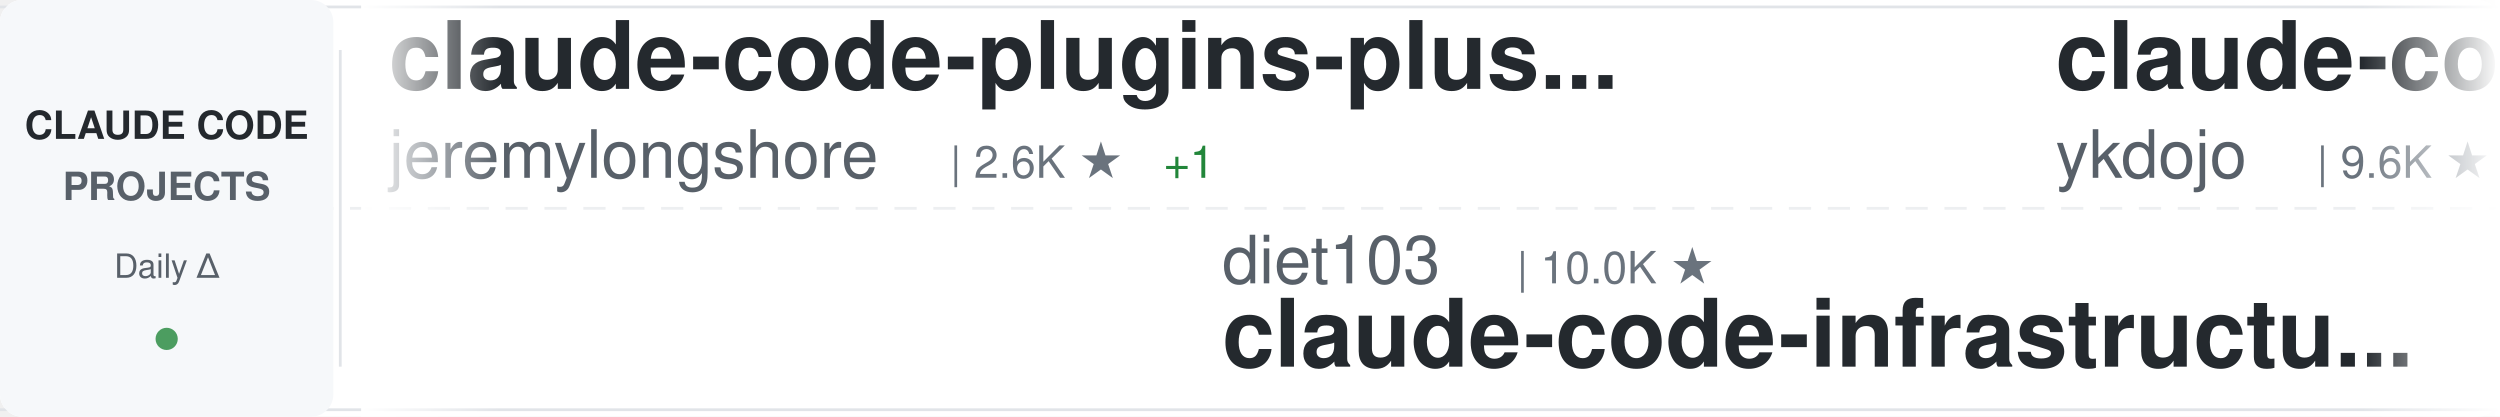
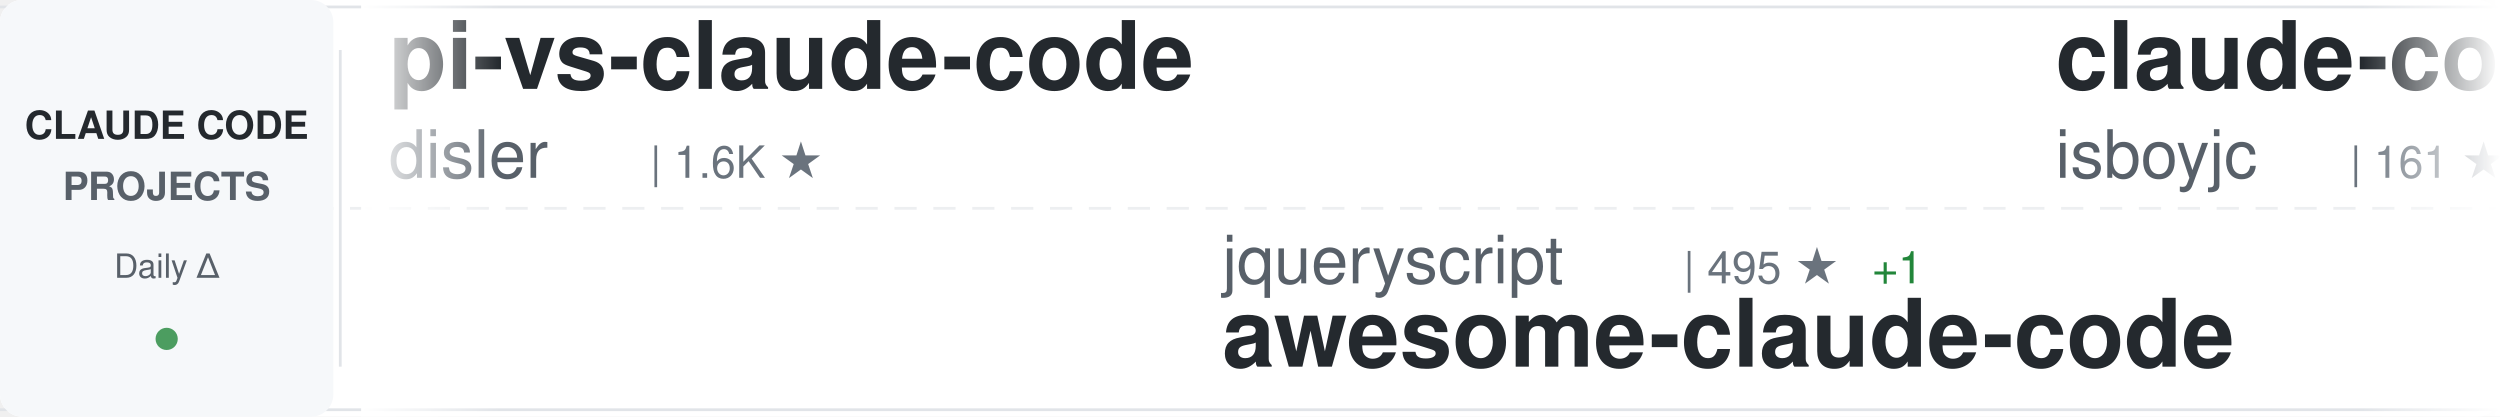
<svg xmlns="http://www.w3.org/2000/svg" width="900" height="150">
  <defs>
    <linearGradient id="awesomeLeftFade" x1="0%" y1="0%" x2="100%" y2="0%">
      <stop offset="0%" style="stop-color:#ffffff;stop-opacity:1" />
      <stop offset="100%" style="stop-color:#ffffff;stop-opacity:0" />
    </linearGradient>
    <linearGradient id="awesomeRightFade" x1="0%" y1="0%" x2="100%" y2="0%">
      <stop offset="0%" style="stop-color:#ffffff;stop-opacity:0" />
      <stop offset="100%" style="stop-color:#ffffff;stop-opacity:1" />
    </linearGradient>
  </defs>
  <rect width="900" height="150" fill="#ffffff" rx="8" />
  <rect x="0" y="2" width="900" height="1" fill="#e1e4e8" />
  <rect x="0" y="147" width="900" height="1" fill="#e1e4e8" />
  <line x1="0" y1="75" x2="900" y2="75" stroke="#e1e4e8" stroke-width="1" stroke-dasharray="8 6" opacity="0.6" />
  <rect x="0" y="0" width="120" height="150" fill="#f6f8fa" rx="8" />
  <text x="60" y="50" font-family="-apple-system, BlinkMacSystemFont, 'Segoe UI', Helvetica, Arial, sans-serif" font-size="14" font-weight="600" fill="#24292e" text-anchor="middle">CLAUDE CODE</text>
  <text x="60" y="72" font-family="-apple-system, BlinkMacSystemFont, 'Segoe UI', Helvetica, Arial, sans-serif" font-size="14" font-weight="600" fill="#586069" text-anchor="middle">PROJECTS</text>
  <text x="60" y="100" font-family="-apple-system, BlinkMacSystemFont, 'Segoe UI', Helvetica, Arial, sans-serif" font-size="12" font-weight="500" fill="#586069" text-anchor="middle">Daily Δ</text>
  <circle cx="60" cy="122" r="4" fill="#22863a" opacity="0.8" />
  <rect x="122" y="18" width="1" height="114" fill="#e1e4e8" />
  <clipPath id="awesomeTickerClip">
    <rect x="130" y="0" width="770" height="150" />
  </clipPath>
  <g clip-path="url(#awesomeTickerClip)">
    <g id="awesomeTickerItems">
      <animateTransform attributeName="transform" attributeType="XML" type="translate" from="0 0" to="-3000 0" dur="54s" repeatCount="indefinite" />
      <g transform="translate(0, 0)">
-         <text x="140" y="32" font-family="-apple-system, BlinkMacSystemFont, 'Segoe UI', Helvetica, Arial, sans-serif" font-size="34" font-weight="600" fill="#24292e">claude-code-plugins-plus...</text>
-         <text x="140" y="64" font-family="-apple-system, BlinkMacSystemFont, 'Segoe UI', Helvetica, Arial, sans-serif" font-size="24" font-weight="400" fill="#586069">jeremylongshore</text>
-         <text x="342" y="64" font-family="-apple-system, BlinkMacSystemFont, 'Segoe UI', Helvetica, Arial, sans-serif" font-size="16" font-weight="500" fill="#6a737d">| 2.6K ★</text>
-         <text x="419" y="64" font-family="-apple-system, BlinkMacSystemFont, 'Segoe UI', Helvetica, Arial, sans-serif" font-size="16" font-weight="500" fill="#22863a"> +1</text>
+         <text x="140" y="32" font-family="-apple-system, BlinkMacSystemFont, 'Segoe UI', Helvetica, Arial, sans-serif" font-size="34" font-weight="600" fill="#24292e">pi-vs-claude-code</text>
+         <text x="140" y="64" font-family="-apple-system, BlinkMacSystemFont, 'Segoe UI', Helvetica, Arial, sans-serif" font-size="24" font-weight="400" fill="#586069">disler</text>
+         <text x="234" y="64" font-family="-apple-system, BlinkMacSystemFont, 'Segoe UI', Helvetica, Arial, sans-serif" font-size="16" font-weight="500" fill="#6a737d">| 1.6K ★</text>
      </g>
      <g transform="translate(300, 0)">
-         <text x="140" y="102" font-family="-apple-system, BlinkMacSystemFont, 'Segoe UI', Helvetica, Arial, sans-serif" font-size="24" font-weight="400" fill="#586069">diet103</text>
-         <text x="246" y="102" font-family="-apple-system, BlinkMacSystemFont, 'Segoe UI', Helvetica, Arial, sans-serif" font-size="16" font-weight="500" fill="#6a737d">| 10.0K ★</text>
-         <text x="140" y="132" font-family="-apple-system, BlinkMacSystemFont, 'Segoe UI', Helvetica, Arial, sans-serif" font-size="34" font-weight="600" fill="#24292e">claude-code-infrastructu...</text>
+         <text x="140" y="102" font-family="-apple-system, BlinkMacSystemFont, 'Segoe UI', Helvetica, Arial, sans-serif" font-size="24" font-weight="400" fill="#586069">jqueryscript</text>
+         <text x="306" y="102" font-family="-apple-system, BlinkMacSystemFont, 'Segoe UI', Helvetica, Arial, sans-serif" font-size="16" font-weight="500" fill="#6a737d">| 495 ★</text>
+         <text x="374" y="102" font-family="-apple-system, BlinkMacSystemFont, 'Segoe UI', Helvetica, Arial, sans-serif" font-size="16" font-weight="500" fill="#22863a"> +1</text>
+         <text x="140" y="132" font-family="-apple-system, BlinkMacSystemFont, 'Segoe UI', Helvetica, Arial, sans-serif" font-size="34" font-weight="600" fill="#24292e">awesome-claude-code</text>
      </g>
      <g transform="translate(600, 0)">
-         <text x="140" y="32" font-family="-apple-system, BlinkMacSystemFont, 'Segoe UI', Helvetica, Arial, sans-serif" font-size="34" font-weight="600" fill="#24292e">claude-code-tips</text>
-         <text x="140" y="64" font-family="-apple-system, BlinkMacSystemFont, 'Segoe UI', Helvetica, Arial, sans-serif" font-size="24" font-weight="400" fill="#586069">ykdojo</text>
-         <text x="234" y="64" font-family="-apple-system, BlinkMacSystemFont, 'Segoe UI', Helvetica, Arial, sans-serif" font-size="16" font-weight="500" fill="#6a737d">| 9.6K ★</text>
+         <text x="140" y="32" font-family="-apple-system, BlinkMacSystemFont, 'Segoe UI', Helvetica, Arial, sans-serif" font-size="34" font-weight="600" fill="#24292e">claude-code</text>
+         <text x="140" y="64" font-family="-apple-system, BlinkMacSystemFont, 'Segoe UI', Helvetica, Arial, sans-serif" font-size="24" font-weight="400" fill="#586069">isboyjc</text>
+         <text x="246" y="64" font-family="-apple-system, BlinkMacSystemFont, 'Segoe UI', Helvetica, Arial, sans-serif" font-size="16" font-weight="500" fill="#6a737d">| 161 ★</text>
      </g>
      <g transform="translate(900, 0)">
-         <text x="140" y="102" font-family="-apple-system, BlinkMacSystemFont, 'Segoe UI', Helvetica, Arial, sans-serif" font-size="24" font-weight="400" fill="#586069">fuergaosi233</text>
-         <text x="306" y="102" font-family="-apple-system, BlinkMacSystemFont, 'Segoe UI', Helvetica, Arial, sans-serif" font-size="16" font-weight="500" fill="#6a737d">| 2.8K ★</text>
-         <text x="140" y="132" font-family="-apple-system, BlinkMacSystemFont, 'Segoe UI', Helvetica, Arial, sans-serif" font-size="34" font-weight="600" fill="#24292e">claude-code-proxy</text>
+         <text x="140" y="102" font-family="-apple-system, BlinkMacSystemFont, 'Segoe UI', Helvetica, Arial, sans-serif" font-size="24" font-weight="400" fill="#586069">jarmuine</text>
+         <text x="258" y="102" font-family="-apple-system, BlinkMacSystemFont, 'Segoe UI', Helvetica, Arial, sans-serif" font-size="16" font-weight="500" fill="#6a737d">| 2.3K ★</text>
+         <text x="140" y="132" font-family="-apple-system, BlinkMacSystemFont, 'Segoe UI', Helvetica, Arial, sans-serif" font-size="34" font-weight="600" fill="#24292e">claude-code</text>
      </g>
      <g transform="translate(1200, 0)">
-         <text x="140" y="32" font-family="-apple-system, BlinkMacSystemFont, 'Segoe UI', Helvetica, Arial, sans-serif" font-size="34" font-weight="600" fill="#24292e">claude-code-proxy</text>
-         <text x="140" y="64" font-family="-apple-system, BlinkMacSystemFont, 'Segoe UI', Helvetica, Arial, sans-serif" font-size="24" font-weight="400" fill="#586069">1rgs</text>
-         <text x="210" y="64" font-family="-apple-system, BlinkMacSystemFont, 'Segoe UI', Helvetica, Arial, sans-serif" font-size="16" font-weight="500" fill="#6a737d">| 3.7K ★</text>
+         <text x="140" y="32" font-family="-apple-system, BlinkMacSystemFont, 'Segoe UI', Helvetica, Arial, sans-serif" font-size="34" font-weight="600" fill="#24292e">Claude-Code-Game-Studios</text>
+         <text x="140" y="64" font-family="-apple-system, BlinkMacSystemFont, 'Segoe UI', Helvetica, Arial, sans-serif" font-size="24" font-weight="400" fill="#586069">Donchitos</text>
+         <text x="270" y="64" font-family="-apple-system, BlinkMacSystemFont, 'Segoe UI', Helvetica, Arial, sans-serif" font-size="16" font-weight="500" fill="#6a737d">| 23.8K ★</text>
+         <text x="356" y="64" font-family="-apple-system, BlinkMacSystemFont, 'Segoe UI', Helvetica, Arial, sans-serif" font-size="16" font-weight="500" fill="#22863a"> +13</text>
      </g>
      <g transform="translate(1500, 0)">
-         <text x="140" y="102" font-family="-apple-system, BlinkMacSystemFont, 'Segoe UI', Helvetica, Arial, sans-serif" font-size="24" font-weight="400" fill="#586069">anthropics</text>
-         <text x="282" y="102" font-family="-apple-system, BlinkMacSystemFont, 'Segoe UI', Helvetica, Arial, sans-serif" font-size="16" font-weight="500" fill="#6a737d">| 167.7K ★</text>
-         <text x="377" y="102" font-family="-apple-system, BlinkMacSystemFont, 'Segoe UI', Helvetica, Arial, sans-serif" font-size="16" font-weight="500" fill="#22863a"> +150</text>
-         <text x="140" y="132" font-family="-apple-system, BlinkMacSystemFont, 'Segoe UI', Helvetica, Arial, sans-serif" font-size="34" font-weight="600" fill="#24292e">skills</text>
+         <text x="140" y="102" font-family="-apple-system, BlinkMacSystemFont, 'Segoe UI', Helvetica, Arial, sans-serif" font-size="24" font-weight="400" fill="#586069">zebbern</text>
+         <text x="246" y="102" font-family="-apple-system, BlinkMacSystemFont, 'Segoe UI', Helvetica, Arial, sans-serif" font-size="16" font-weight="500" fill="#6a737d">| 4.6K ★</text>
+         <text x="323" y="102" font-family="-apple-system, BlinkMacSystemFont, 'Segoe UI', Helvetica, Arial, sans-serif" font-size="16" font-weight="500" fill="#22863a"> +1</text>
+         <text x="140" y="132" font-family="-apple-system, BlinkMacSystemFont, 'Segoe UI', Helvetica, Arial, sans-serif" font-size="34" font-weight="600" fill="#24292e">claude-code-guide</text>
      </g>
      <g transform="translate(1800, 0)">
-         <text x="140" y="32" font-family="-apple-system, BlinkMacSystemFont, 'Segoe UI', Helvetica, Arial, sans-serif" font-size="34" font-weight="600" fill="#24292e">claude-code-telegram</text>
-         <text x="140" y="64" font-family="-apple-system, BlinkMacSystemFont, 'Segoe UI', Helvetica, Arial, sans-serif" font-size="24" font-weight="400" fill="#586069">RichardAtCT</text>
-         <text x="294" y="64" font-family="-apple-system, BlinkMacSystemFont, 'Segoe UI', Helvetica, Arial, sans-serif" font-size="16" font-weight="500" fill="#6a737d">| 2.8K ★</text>
+         <text x="140" y="32" font-family="-apple-system, BlinkMacSystemFont, 'Segoe UI', Helvetica, Arial, sans-serif" font-size="34" font-weight="600" fill="#24292e">claude-code-ultimate-gui...</text>
+         <text x="140" y="64" font-family="-apple-system, BlinkMacSystemFont, 'Segoe UI', Helvetica, Arial, sans-serif" font-size="24" font-weight="400" fill="#586069">FlorianBruniaux</text>
+         <text x="342" y="64" font-family="-apple-system, BlinkMacSystemFont, 'Segoe UI', Helvetica, Arial, sans-serif" font-size="16" font-weight="500" fill="#6a737d">| 5.7K ★</text>
+         <text x="419" y="64" font-family="-apple-system, BlinkMacSystemFont, 'Segoe UI', Helvetica, Arial, sans-serif" font-size="16" font-weight="500" fill="#22863a"> +3</text>
      </g>
      <g transform="translate(2100, 0)">
-         <text x="140" y="102" font-family="-apple-system, BlinkMacSystemFont, 'Segoe UI', Helvetica, Arial, sans-serif" font-size="24" font-weight="400" fill="#586069">shareAI-lab</text>
-         <text x="294" y="102" font-family="-apple-system, BlinkMacSystemFont, 'Segoe UI', Helvetica, Arial, sans-serif" font-size="16" font-weight="500" fill="#6a737d">| 73.8K ★</text>
-         <text x="380" y="102" font-family="-apple-system, BlinkMacSystemFont, 'Segoe UI', Helvetica, Arial, sans-serif" font-size="16" font-weight="500" fill="#22863a"> +30</text>
-         <text x="140" y="132" font-family="-apple-system, BlinkMacSystemFont, 'Segoe UI', Helvetica, Arial, sans-serif" font-size="34" font-weight="600" fill="#24292e">learn-claude-code</text>
+         <text x="140" y="102" font-family="-apple-system, BlinkMacSystemFont, 'Segoe UI', Helvetica, Arial, sans-serif" font-size="24" font-weight="400" fill="#586069">hangsman</text>
+         <text x="258" y="102" font-family="-apple-system, BlinkMacSystemFont, 'Segoe UI', Helvetica, Arial, sans-serif" font-size="16" font-weight="500" fill="#6a737d">| 793 ★</text>
+         <text x="326" y="102" font-family="-apple-system, BlinkMacSystemFont, 'Segoe UI', Helvetica, Arial, sans-serif" font-size="16" font-weight="500" fill="#22863a"> +1</text>
+         <text x="140" y="132" font-family="-apple-system, BlinkMacSystemFont, 'Segoe UI', Helvetica, Arial, sans-serif" font-size="34" font-weight="600" fill="#24292e">claude-code-source</text>
      </g>
      <g transform="translate(2400, 0)">
-         <text x="140" y="32" font-family="-apple-system, BlinkMacSystemFont, 'Segoe UI', Helvetica, Arial, sans-serif" font-size="34" font-weight="600" fill="#24292e">ClaudeCodeAgents</text>
-         <text x="140" y="64" font-family="-apple-system, BlinkMacSystemFont, 'Segoe UI', Helvetica, Arial, sans-serif" font-size="24" font-weight="400" fill="#586069">darcyegb</text>
-         <text x="258" y="64" font-family="-apple-system, BlinkMacSystemFont, 'Segoe UI', Helvetica, Arial, sans-serif" font-size="16" font-weight="500" fill="#6a737d">| 757 ★</text>
+         <text x="140" y="32" font-family="-apple-system, BlinkMacSystemFont, 'Segoe UI', Helvetica, Arial, sans-serif" font-size="34" font-weight="600" fill="#24292e">claude-code-action</text>
+         <text x="140" y="64" font-family="-apple-system, BlinkMacSystemFont, 'Segoe UI', Helvetica, Arial, sans-serif" font-size="24" font-weight="400" fill="#586069">anthropics</text>
+         <text x="282" y="64" font-family="-apple-system, BlinkMacSystemFont, 'Segoe UI', Helvetica, Arial, sans-serif" font-size="16" font-weight="500" fill="#6a737d">| 8.6K ★</text>
+         <text x="359" y="64" font-family="-apple-system, BlinkMacSystemFont, 'Segoe UI', Helvetica, Arial, sans-serif" font-size="16" font-weight="500" fill="#22863a"> +4</text>
      </g>
      <g transform="translate(2700, 0)">
-         <text x="140" y="102" font-family="-apple-system, BlinkMacSystemFont, 'Segoe UI', Helvetica, Arial, sans-serif" font-size="24" font-weight="400" fill="#586069">Yeachan-Heo</text>
-         <text x="294" y="102" font-family="-apple-system, BlinkMacSystemFont, 'Segoe UI', Helvetica, Arial, sans-serif" font-size="16" font-weight="500" fill="#6a737d">| 38.5K ★</text>
-         <text x="380" y="102" font-family="-apple-system, BlinkMacSystemFont, 'Segoe UI', Helvetica, Arial, sans-serif" font-size="16" font-weight="500" fill="#22863a"> +4</text>
-         <text x="140" y="132" font-family="-apple-system, BlinkMacSystemFont, 'Segoe UI', Helvetica, Arial, sans-serif" font-size="34" font-weight="600" fill="#24292e">oh-my-claudecode</text>
+         <text x="140" y="102" font-family="-apple-system, BlinkMacSystemFont, 'Segoe UI', Helvetica, Arial, sans-serif" font-size="24" font-weight="400" fill="#586069">anthropics</text>
+         <text x="282" y="102" font-family="-apple-system, BlinkMacSystemFont, 'Segoe UI', Helvetica, Arial, sans-serif" font-size="16" font-weight="500" fill="#6a737d">| 141.0K ★</text>
+         <text x="377" y="102" font-family="-apple-system, BlinkMacSystemFont, 'Segoe UI', Helvetica, Arial, sans-serif" font-size="16" font-weight="500" fill="#22863a"> +46</text>
+         <text x="140" y="132" font-family="-apple-system, BlinkMacSystemFont, 'Segoe UI', Helvetica, Arial, sans-serif" font-size="34" font-weight="600" fill="#24292e">claude-code</text>
      </g>
      <g transform="translate(3000, 0)">
-         <text x="140" y="32" font-family="-apple-system, BlinkMacSystemFont, 'Segoe UI', Helvetica, Arial, sans-serif" font-size="34" font-weight="600" fill="#24292e">claude-code-plugins-plus...</text>
-         <text x="140" y="64" font-family="-apple-system, BlinkMacSystemFont, 'Segoe UI', Helvetica, Arial, sans-serif" font-size="24" font-weight="400" fill="#586069">jeremylongshore</text>
-         <text x="342" y="64" font-family="-apple-system, BlinkMacSystemFont, 'Segoe UI', Helvetica, Arial, sans-serif" font-size="16" font-weight="500" fill="#6a737d">| 2.6K ★</text>
-         <text x="419" y="64" font-family="-apple-system, BlinkMacSystemFont, 'Segoe UI', Helvetica, Arial, sans-serif" font-size="16" font-weight="500" fill="#22863a"> +1</text>
+         <text x="140" y="32" font-family="-apple-system, BlinkMacSystemFont, 'Segoe UI', Helvetica, Arial, sans-serif" font-size="34" font-weight="600" fill="#24292e">pi-vs-claude-code</text>
+         <text x="140" y="64" font-family="-apple-system, BlinkMacSystemFont, 'Segoe UI', Helvetica, Arial, sans-serif" font-size="24" font-weight="400" fill="#586069">disler</text>
+         <text x="234" y="64" font-family="-apple-system, BlinkMacSystemFont, 'Segoe UI', Helvetica, Arial, sans-serif" font-size="16" font-weight="500" fill="#6a737d">| 1.6K ★</text>
      </g>
      <g transform="translate(3300, 0)">
-         <text x="140" y="102" font-family="-apple-system, BlinkMacSystemFont, 'Segoe UI', Helvetica, Arial, sans-serif" font-size="24" font-weight="400" fill="#586069">diet103</text>
-         <text x="246" y="102" font-family="-apple-system, BlinkMacSystemFont, 'Segoe UI', Helvetica, Arial, sans-serif" font-size="16" font-weight="500" fill="#6a737d">| 10.0K ★</text>
-         <text x="140" y="132" font-family="-apple-system, BlinkMacSystemFont, 'Segoe UI', Helvetica, Arial, sans-serif" font-size="34" font-weight="600" fill="#24292e">claude-code-infrastructu...</text>
+         <text x="140" y="102" font-family="-apple-system, BlinkMacSystemFont, 'Segoe UI', Helvetica, Arial, sans-serif" font-size="24" font-weight="400" fill="#586069">jqueryscript</text>
+         <text x="306" y="102" font-family="-apple-system, BlinkMacSystemFont, 'Segoe UI', Helvetica, Arial, sans-serif" font-size="16" font-weight="500" fill="#6a737d">| 495 ★</text>
+         <text x="374" y="102" font-family="-apple-system, BlinkMacSystemFont, 'Segoe UI', Helvetica, Arial, sans-serif" font-size="16" font-weight="500" fill="#22863a"> +1</text>
+         <text x="140" y="132" font-family="-apple-system, BlinkMacSystemFont, 'Segoe UI', Helvetica, Arial, sans-serif" font-size="34" font-weight="600" fill="#24292e">awesome-claude-code</text>
      </g>
      <g transform="translate(3600, 0)">
-         <text x="140" y="32" font-family="-apple-system, BlinkMacSystemFont, 'Segoe UI', Helvetica, Arial, sans-serif" font-size="34" font-weight="600" fill="#24292e">claude-code-tips</text>
-         <text x="140" y="64" font-family="-apple-system, BlinkMacSystemFont, 'Segoe UI', Helvetica, Arial, sans-serif" font-size="24" font-weight="400" fill="#586069">ykdojo</text>
-         <text x="234" y="64" font-family="-apple-system, BlinkMacSystemFont, 'Segoe UI', Helvetica, Arial, sans-serif" font-size="16" font-weight="500" fill="#6a737d">| 9.6K ★</text>
+         <text x="140" y="32" font-family="-apple-system, BlinkMacSystemFont, 'Segoe UI', Helvetica, Arial, sans-serif" font-size="34" font-weight="600" fill="#24292e">claude-code</text>
+         <text x="140" y="64" font-family="-apple-system, BlinkMacSystemFont, 'Segoe UI', Helvetica, Arial, sans-serif" font-size="24" font-weight="400" fill="#586069">isboyjc</text>
+         <text x="246" y="64" font-family="-apple-system, BlinkMacSystemFont, 'Segoe UI', Helvetica, Arial, sans-serif" font-size="16" font-weight="500" fill="#6a737d">| 161 ★</text>
      </g>
      <g transform="translate(3900, 0)">
-         <text x="140" y="102" font-family="-apple-system, BlinkMacSystemFont, 'Segoe UI', Helvetica, Arial, sans-serif" font-size="24" font-weight="400" fill="#586069">fuergaosi233</text>
-         <text x="306" y="102" font-family="-apple-system, BlinkMacSystemFont, 'Segoe UI', Helvetica, Arial, sans-serif" font-size="16" font-weight="500" fill="#6a737d">| 2.8K ★</text>
-         <text x="140" y="132" font-family="-apple-system, BlinkMacSystemFont, 'Segoe UI', Helvetica, Arial, sans-serif" font-size="34" font-weight="600" fill="#24292e">claude-code-proxy</text>
+         <text x="140" y="102" font-family="-apple-system, BlinkMacSystemFont, 'Segoe UI', Helvetica, Arial, sans-serif" font-size="24" font-weight="400" fill="#586069">jarmuine</text>
+         <text x="258" y="102" font-family="-apple-system, BlinkMacSystemFont, 'Segoe UI', Helvetica, Arial, sans-serif" font-size="16" font-weight="500" fill="#6a737d">| 2.3K ★</text>
+         <text x="140" y="132" font-family="-apple-system, BlinkMacSystemFont, 'Segoe UI', Helvetica, Arial, sans-serif" font-size="34" font-weight="600" fill="#24292e">claude-code</text>
      </g>
    </g>
  </g>
  <rect x="130" y="0" width="50" height="150" fill="url(#awesomeLeftFade)" />
  <rect x="850" y="0" width="50" height="150" fill="url(#awesomeRightFade)" />
</svg>
